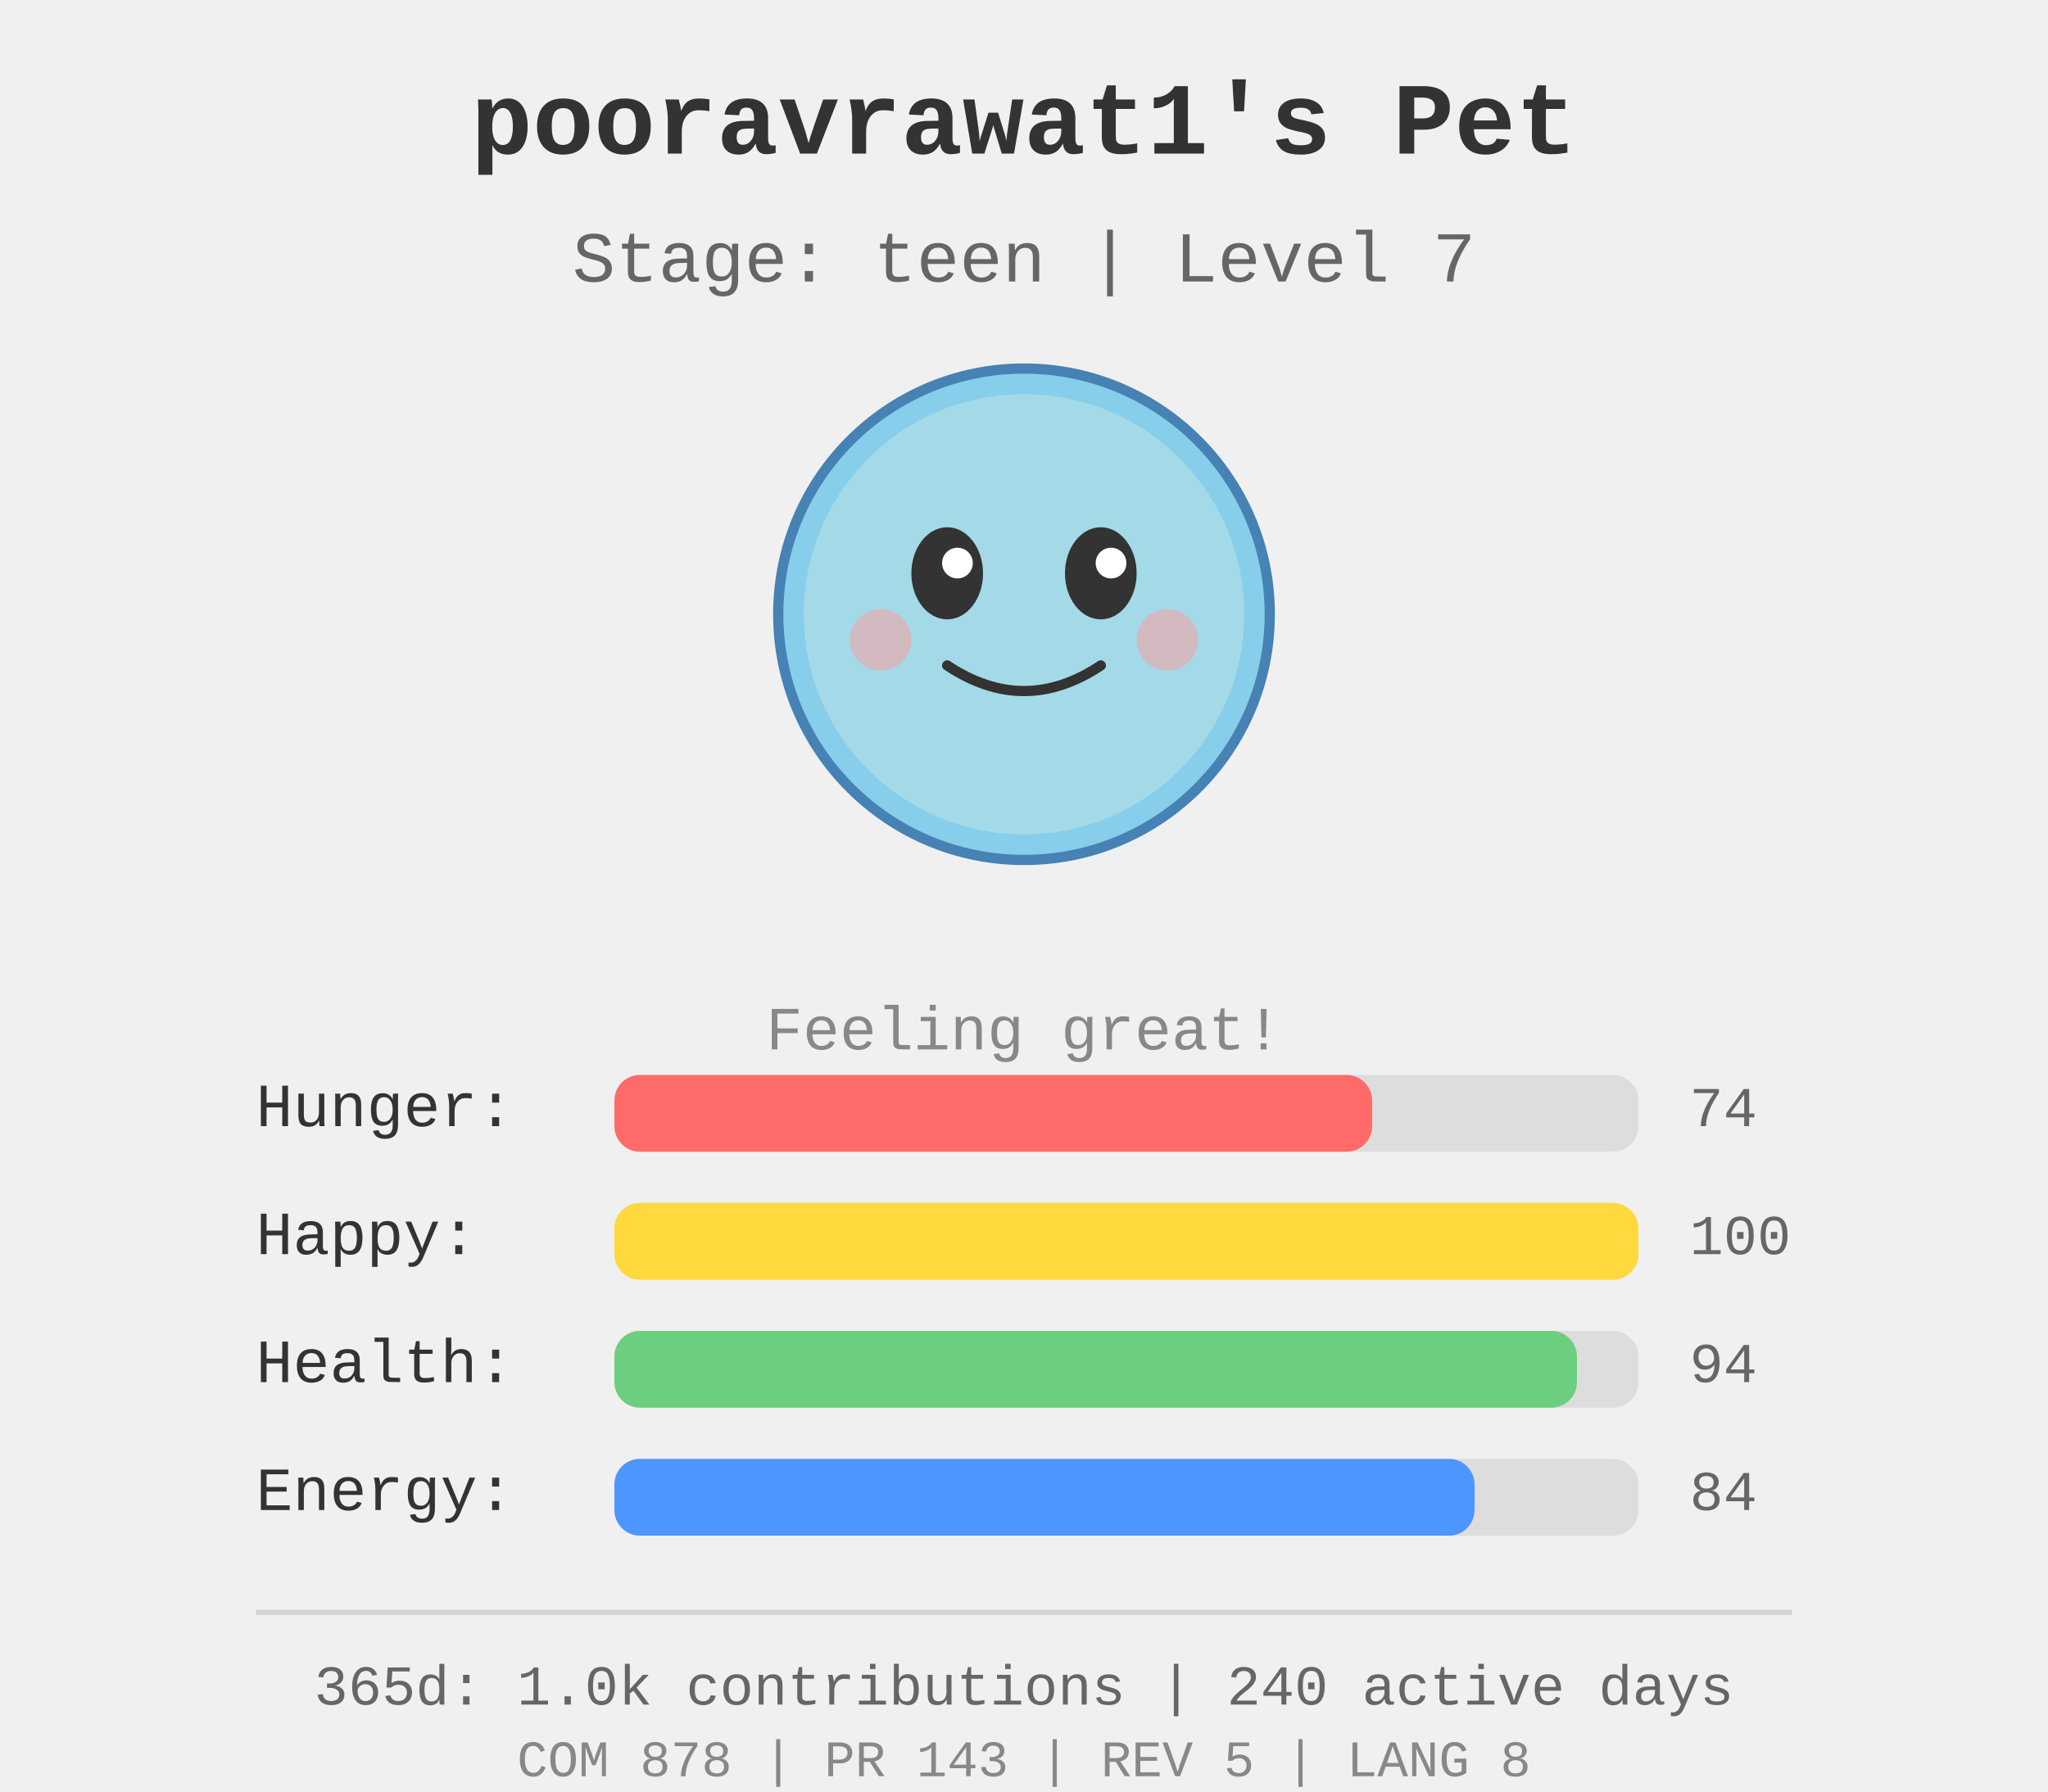
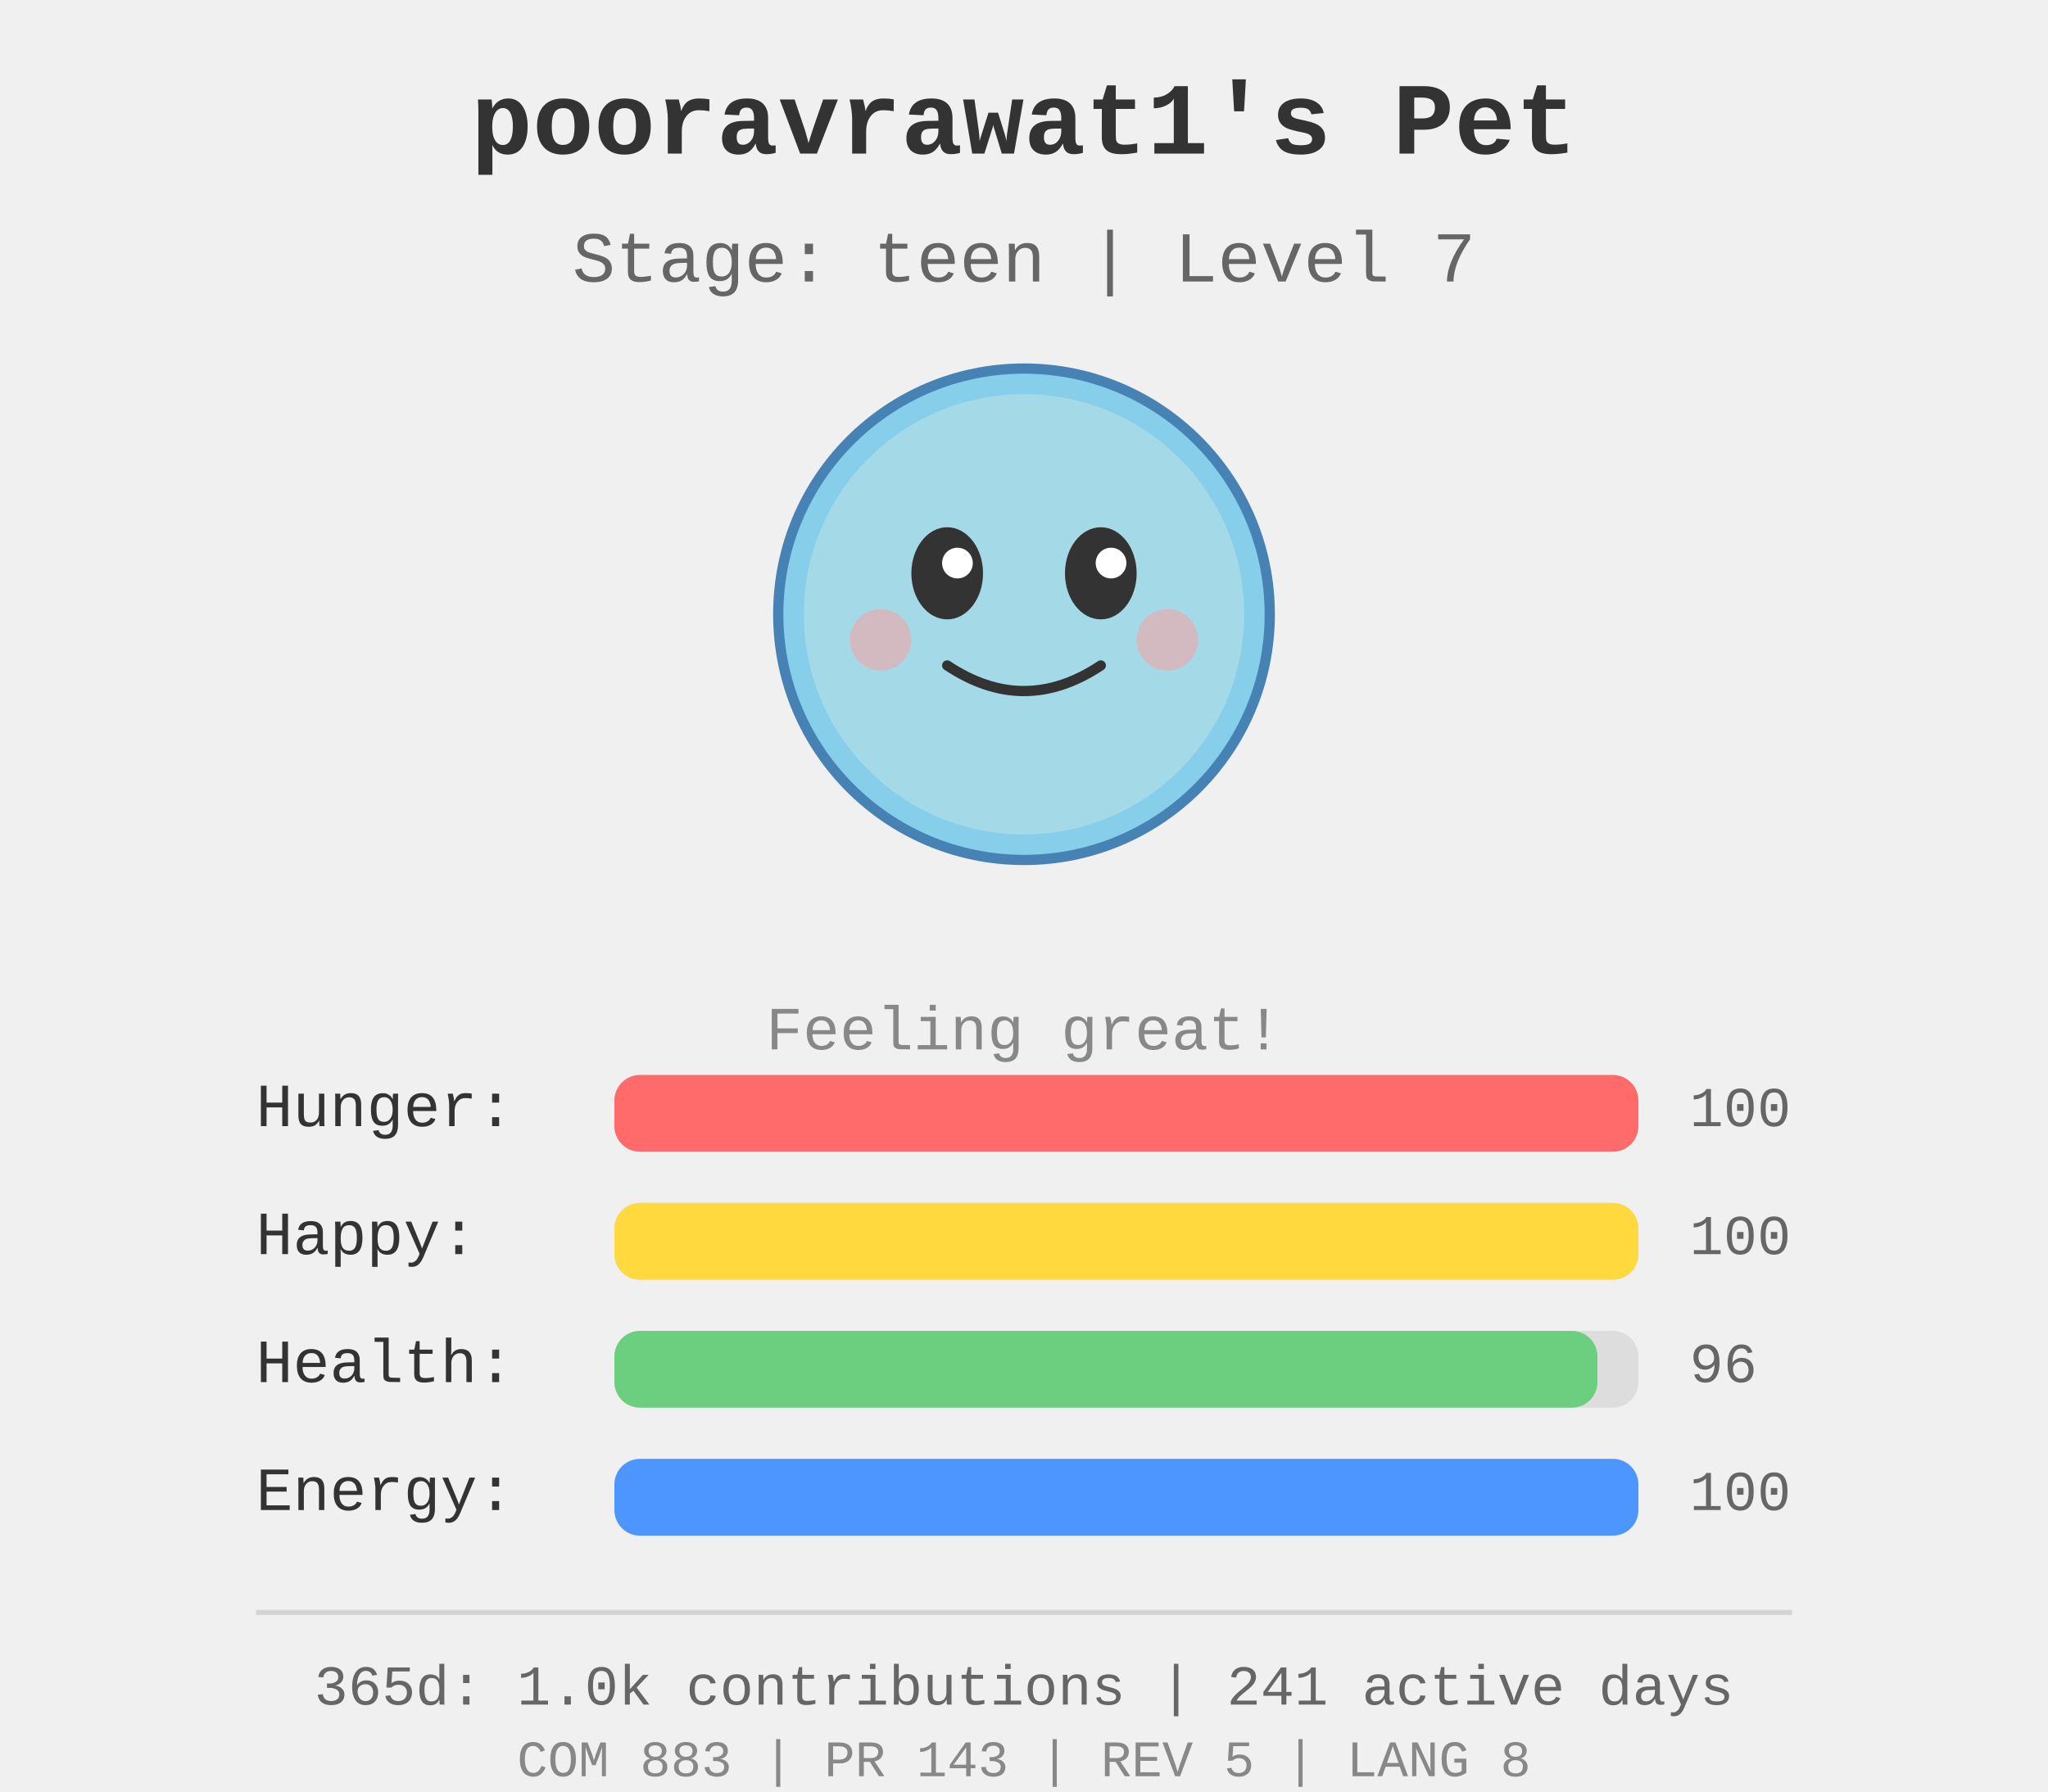
<svg xmlns="http://www.w3.org/2000/svg" width="400" height="350">
  <rect width="400" height="350" fill="#f0f0f0" />
  <g id="pet-sprite" transform="translate(200, 120)">
    <circle cx="0" cy="0" r="48" fill="#87ceeb" stroke="#4682b4" stroke-width="2" />
    <circle cx="0" cy="0" r="43" fill="#b0e0e6" opacity="0.7" />
    <ellipse cx="-15" cy="-8" rx="7" ry="9" fill="#333" />
    <ellipse cx="15" cy="-8" rx="7" ry="9" fill="#333" />
    <circle cx="-13" cy="-10" r="3" fill="#fff" />
    <circle cx="17" cy="-10" r="3" fill="#fff" />
    <path d="M -15 10 Q 0 20 15 10" stroke="#333" stroke-width="2" fill="none" stroke-linecap="round" />
    <circle cx="-28" cy="5" r="6" fill="#ff9999" opacity="0.5" />
    <circle cx="28" cy="5" r="6" fill="#ff9999" opacity="0.5" />
  </g>
  <text x="200" y="30" text-anchor="middle" font-size="20" font-weight="bold" fill="#333" font-family="&quot;Courier New&quot;, Courier, monospace">
    pooravrawat1's Pet
  </text>
  <text x="200" y="55" text-anchor="middle" font-size="14" fill="#666" font-family="&quot;Courier New&quot;, Courier, monospace">
    Stage: teen | Level 7
  </text>
  <text x="200" y="205" text-anchor="middle" font-size="12" fill="#888" font-family="&quot;Courier New&quot;, Courier, monospace">
    Feeling great!
  </text>
  <g id="stats" transform="translate(50, 220)">
    <text x="0" y="0" font-size="12" fill="#333" font-family="&quot;Courier New&quot;, Courier, monospace">Hunger:</text>
    <rect x="70" y="-10" width="200" height="15" fill="#ddd" rx="5" />
-     <rect x="70" y="-10" width="148.0" height="15" fill="#ff6b6b" rx="5" />
-     <text x="280" y="0" font-size="11" fill="#666" font-family="&quot;Courier New&quot;, Courier, monospace">74</text>
+     <rect x="70" y="-10" width="200.0" height="15" fill="#ff6b6b" rx="5" />
+     <text x="280" y="0" font-size="11" fill="#666" font-family="&quot;Courier New&quot;, Courier, monospace">100</text>
    <text x="0" y="25" font-size="12" fill="#333" font-family="&quot;Courier New&quot;, Courier, monospace">Happy:</text>
    <rect x="70" y="15" width="200" height="15" fill="#ddd" rx="5" />
    <rect x="70" y="15" width="200.0" height="15" fill="#ffd93d" rx="5" />
    <text x="280" y="25" font-size="11" fill="#666" font-family="&quot;Courier New&quot;, Courier, monospace">100</text>
    <text x="0" y="50" font-size="12" fill="#333" font-family="&quot;Courier New&quot;, Courier, monospace">Health:</text>
    <rect x="70" y="40" width="200" height="15" fill="#ddd" rx="5" />
-     <rect x="70" y="40" width="188.0" height="15" fill="#6bcf7f" rx="5" />
-     <text x="280" y="50" font-size="11" fill="#666" font-family="&quot;Courier New&quot;, Courier, monospace">94</text>
+     <rect x="70" y="40" width="192.0" height="15" fill="#6bcf7f" rx="5" />
+     <text x="280" y="50" font-size="11" fill="#666" font-family="&quot;Courier New&quot;, Courier, monospace">96</text>
    <text x="0" y="75" font-size="12" fill="#333" font-family="&quot;Courier New&quot;, Courier, monospace">Energy:</text>
    <rect x="70" y="65" width="200" height="15" fill="#ddd" rx="5" />
-     <rect x="70" y="65" width="168.0" height="15" fill="#4d96ff" rx="5" />
-     <text x="280" y="75" font-size="11" fill="#666" font-family="&quot;Courier New&quot;, Courier, monospace">84</text>
+     <rect x="70" y="65" width="200.0" height="15" fill="#4d96ff" rx="5" />
+     <text x="280" y="75" font-size="11" fill="#666" font-family="&quot;Courier New&quot;, Courier, monospace">100</text>
  </g>
  <g id="github-profile-summary">
    <line x1="50" y1="315" x2="350" y2="315" stroke="#d4d4d4" stroke-width="1" />
-     <text x="200" y="333" text-anchor="middle" font-size="11" fill="#666" font-family="&quot;Courier New&quot;, Courier, monospace">365d: 1.0k contributions | 240 active days</text>
-     <text x="200" y="347" text-anchor="middle" font-size="10" fill="#888" font-family="&quot;Courier New&quot;, Courier, monospace">COM 878 | PR 143 | REV 5 | LANG 8</text>
+     <text x="200" y="333" text-anchor="middle" font-size="11" fill="#666" font-family="&quot;Courier New&quot;, Courier, monospace">365d: 1.0k contributions | 241 active days</text>
+     <text x="200" y="347" text-anchor="middle" font-size="10" fill="#888" font-family="&quot;Courier New&quot;, Courier, monospace">COM 883 | PR 143 | REV 5 | LANG 8</text>
  </g>
</svg>
